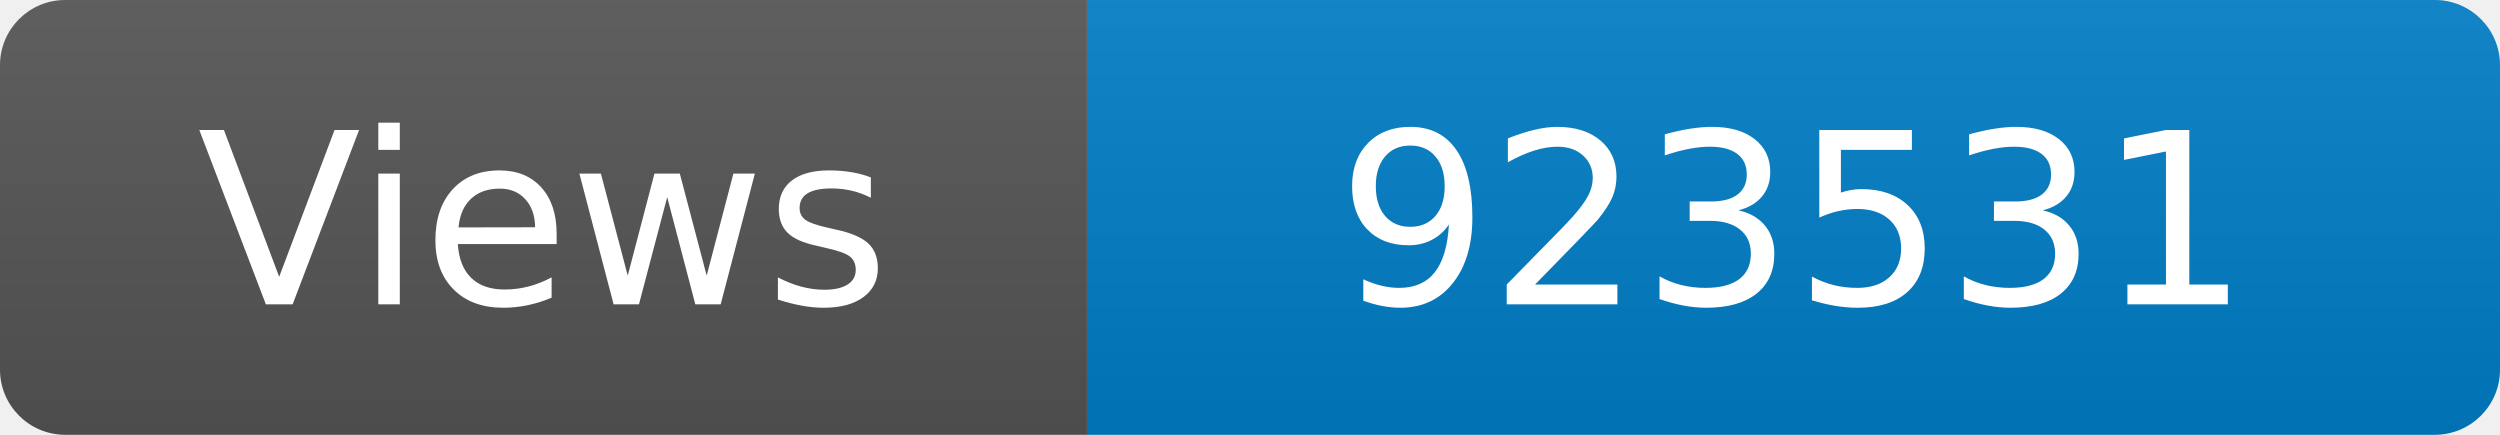
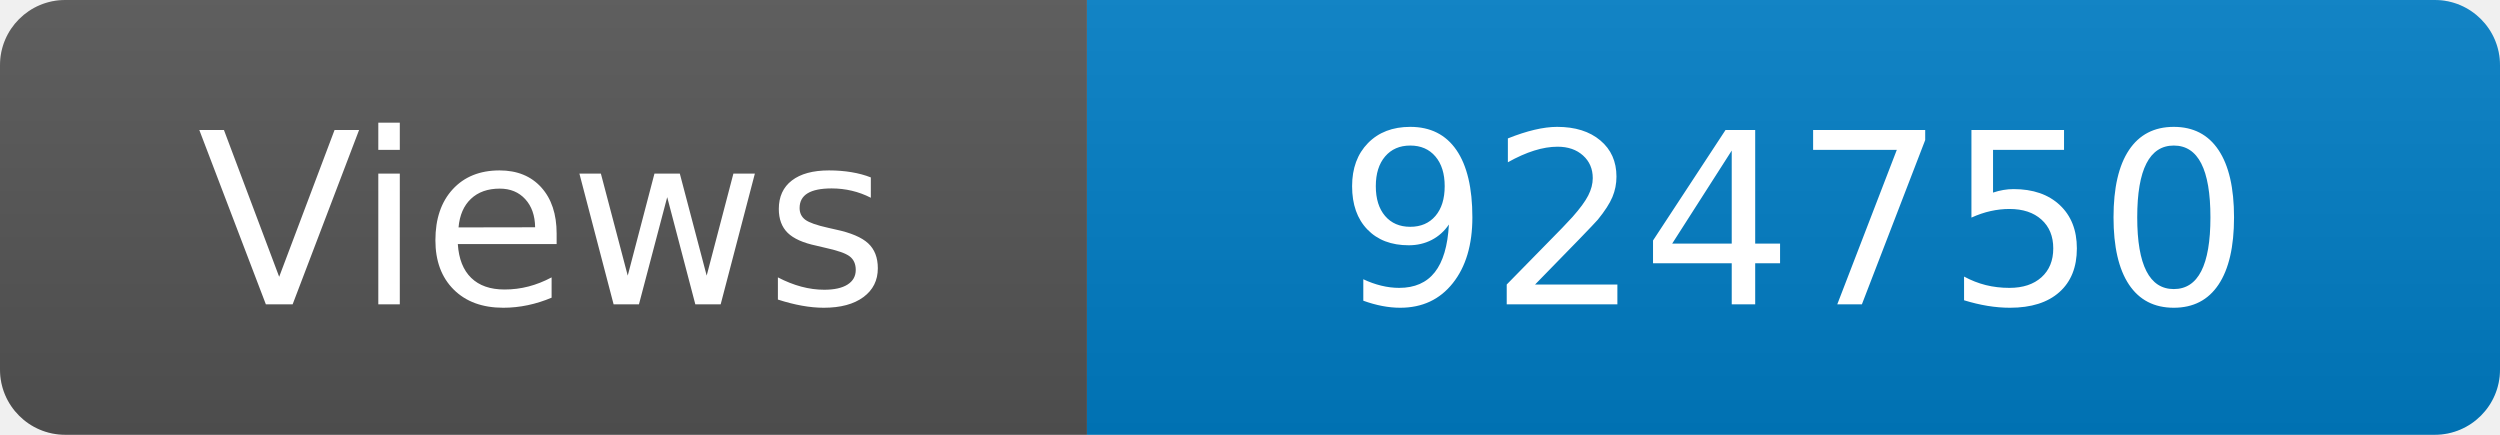
<svg xmlns="http://www.w3.org/2000/svg" width="115" height="20" role="img" aria-label="Maintained?: yes">
  <linearGradient id="s" x2="0" y2="100%">
    <stop offset="0" stop-color="#bbb" stop-opacity=".1" />
    <stop offset="1" stop-opacity=".1" />
  </linearGradient>
  <clipPath id="r">
    <rect width="115" height="20" rx="3" fill="#fff" />
  </clipPath>
  <g clip-path="url(#r)">
    <rect width="50" height="20" fill="#555" />
    <rect x="50" width="160" height="20" fill="#007ec6" />
    <rect width="115" height="20" fill="url(#s)" />
  </g>
  <g fill="#fff" text-anchor="middle" font-family="Verdana,Geneva,DejaVu Sans,sans-serif" font-size="110">
    <text x="250" y="140" transform="scale(.1)" fill="#fff">Views</text>
-     <text x="825" y="140" transform="scale(.1)" fill="#fff">923531</text>
+     <text x="825" y="140" transform="scale(.1)" fill="#fff">924750</text>
  </g>
</svg>
